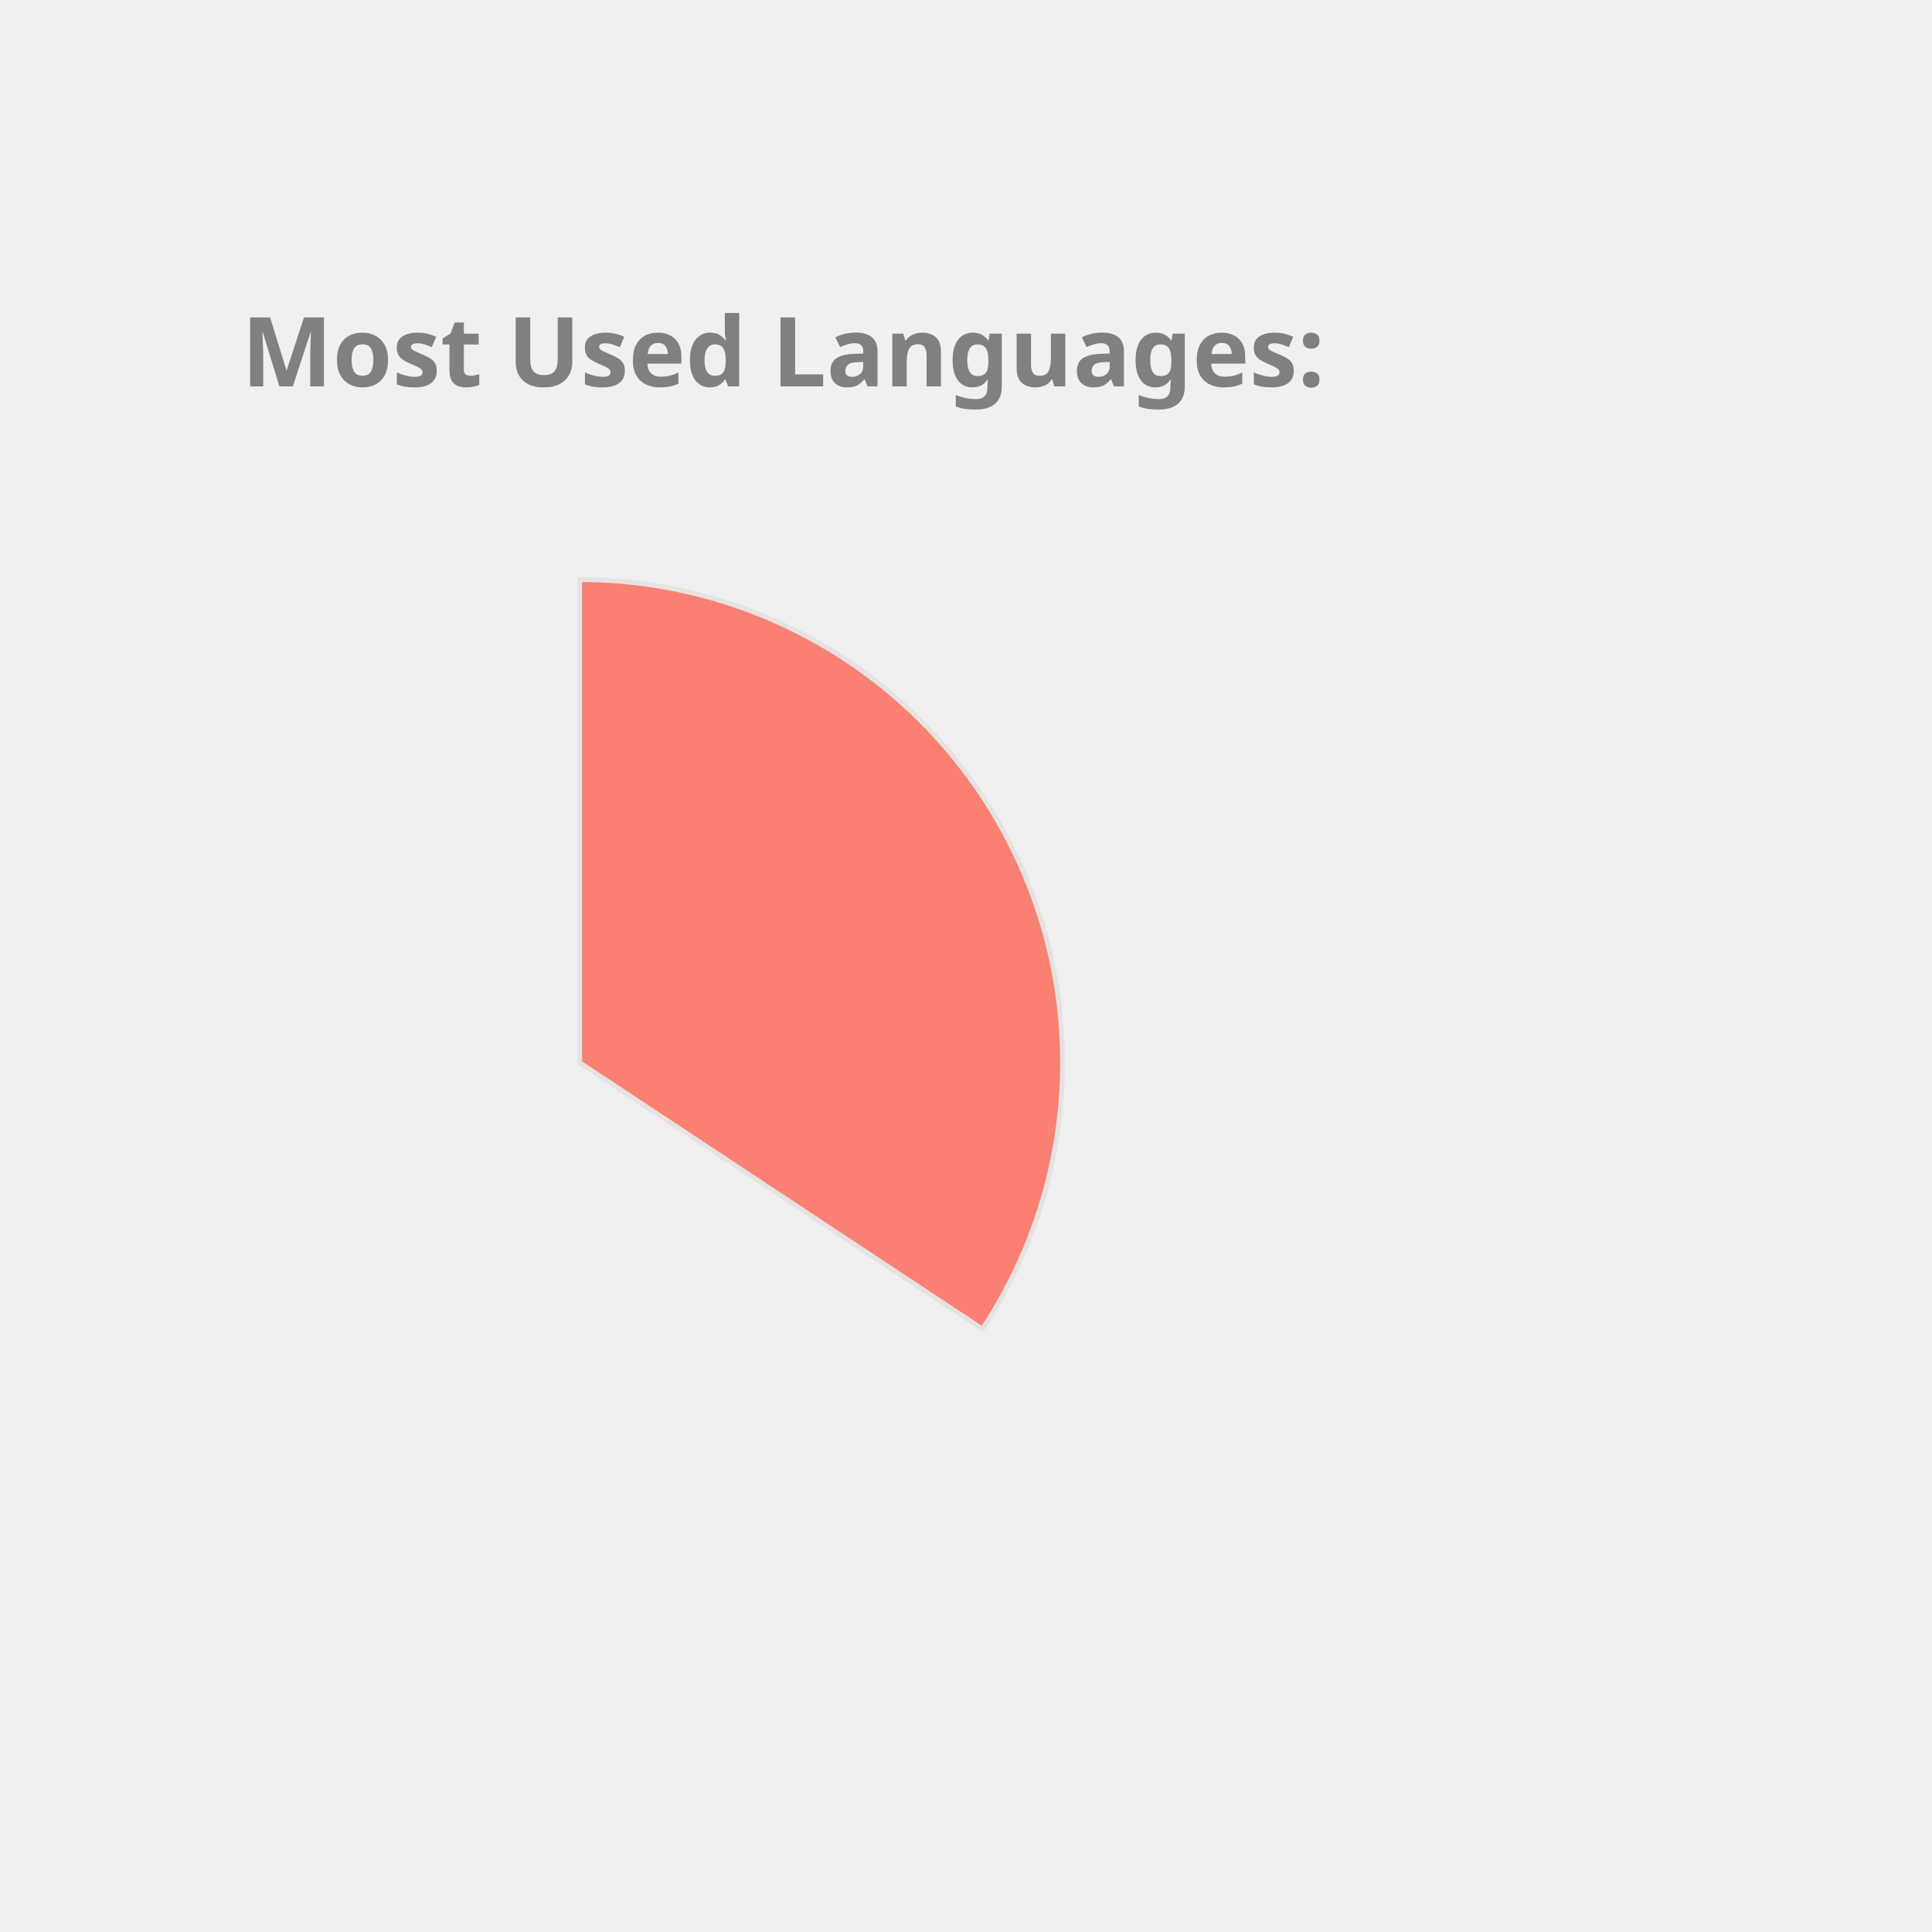
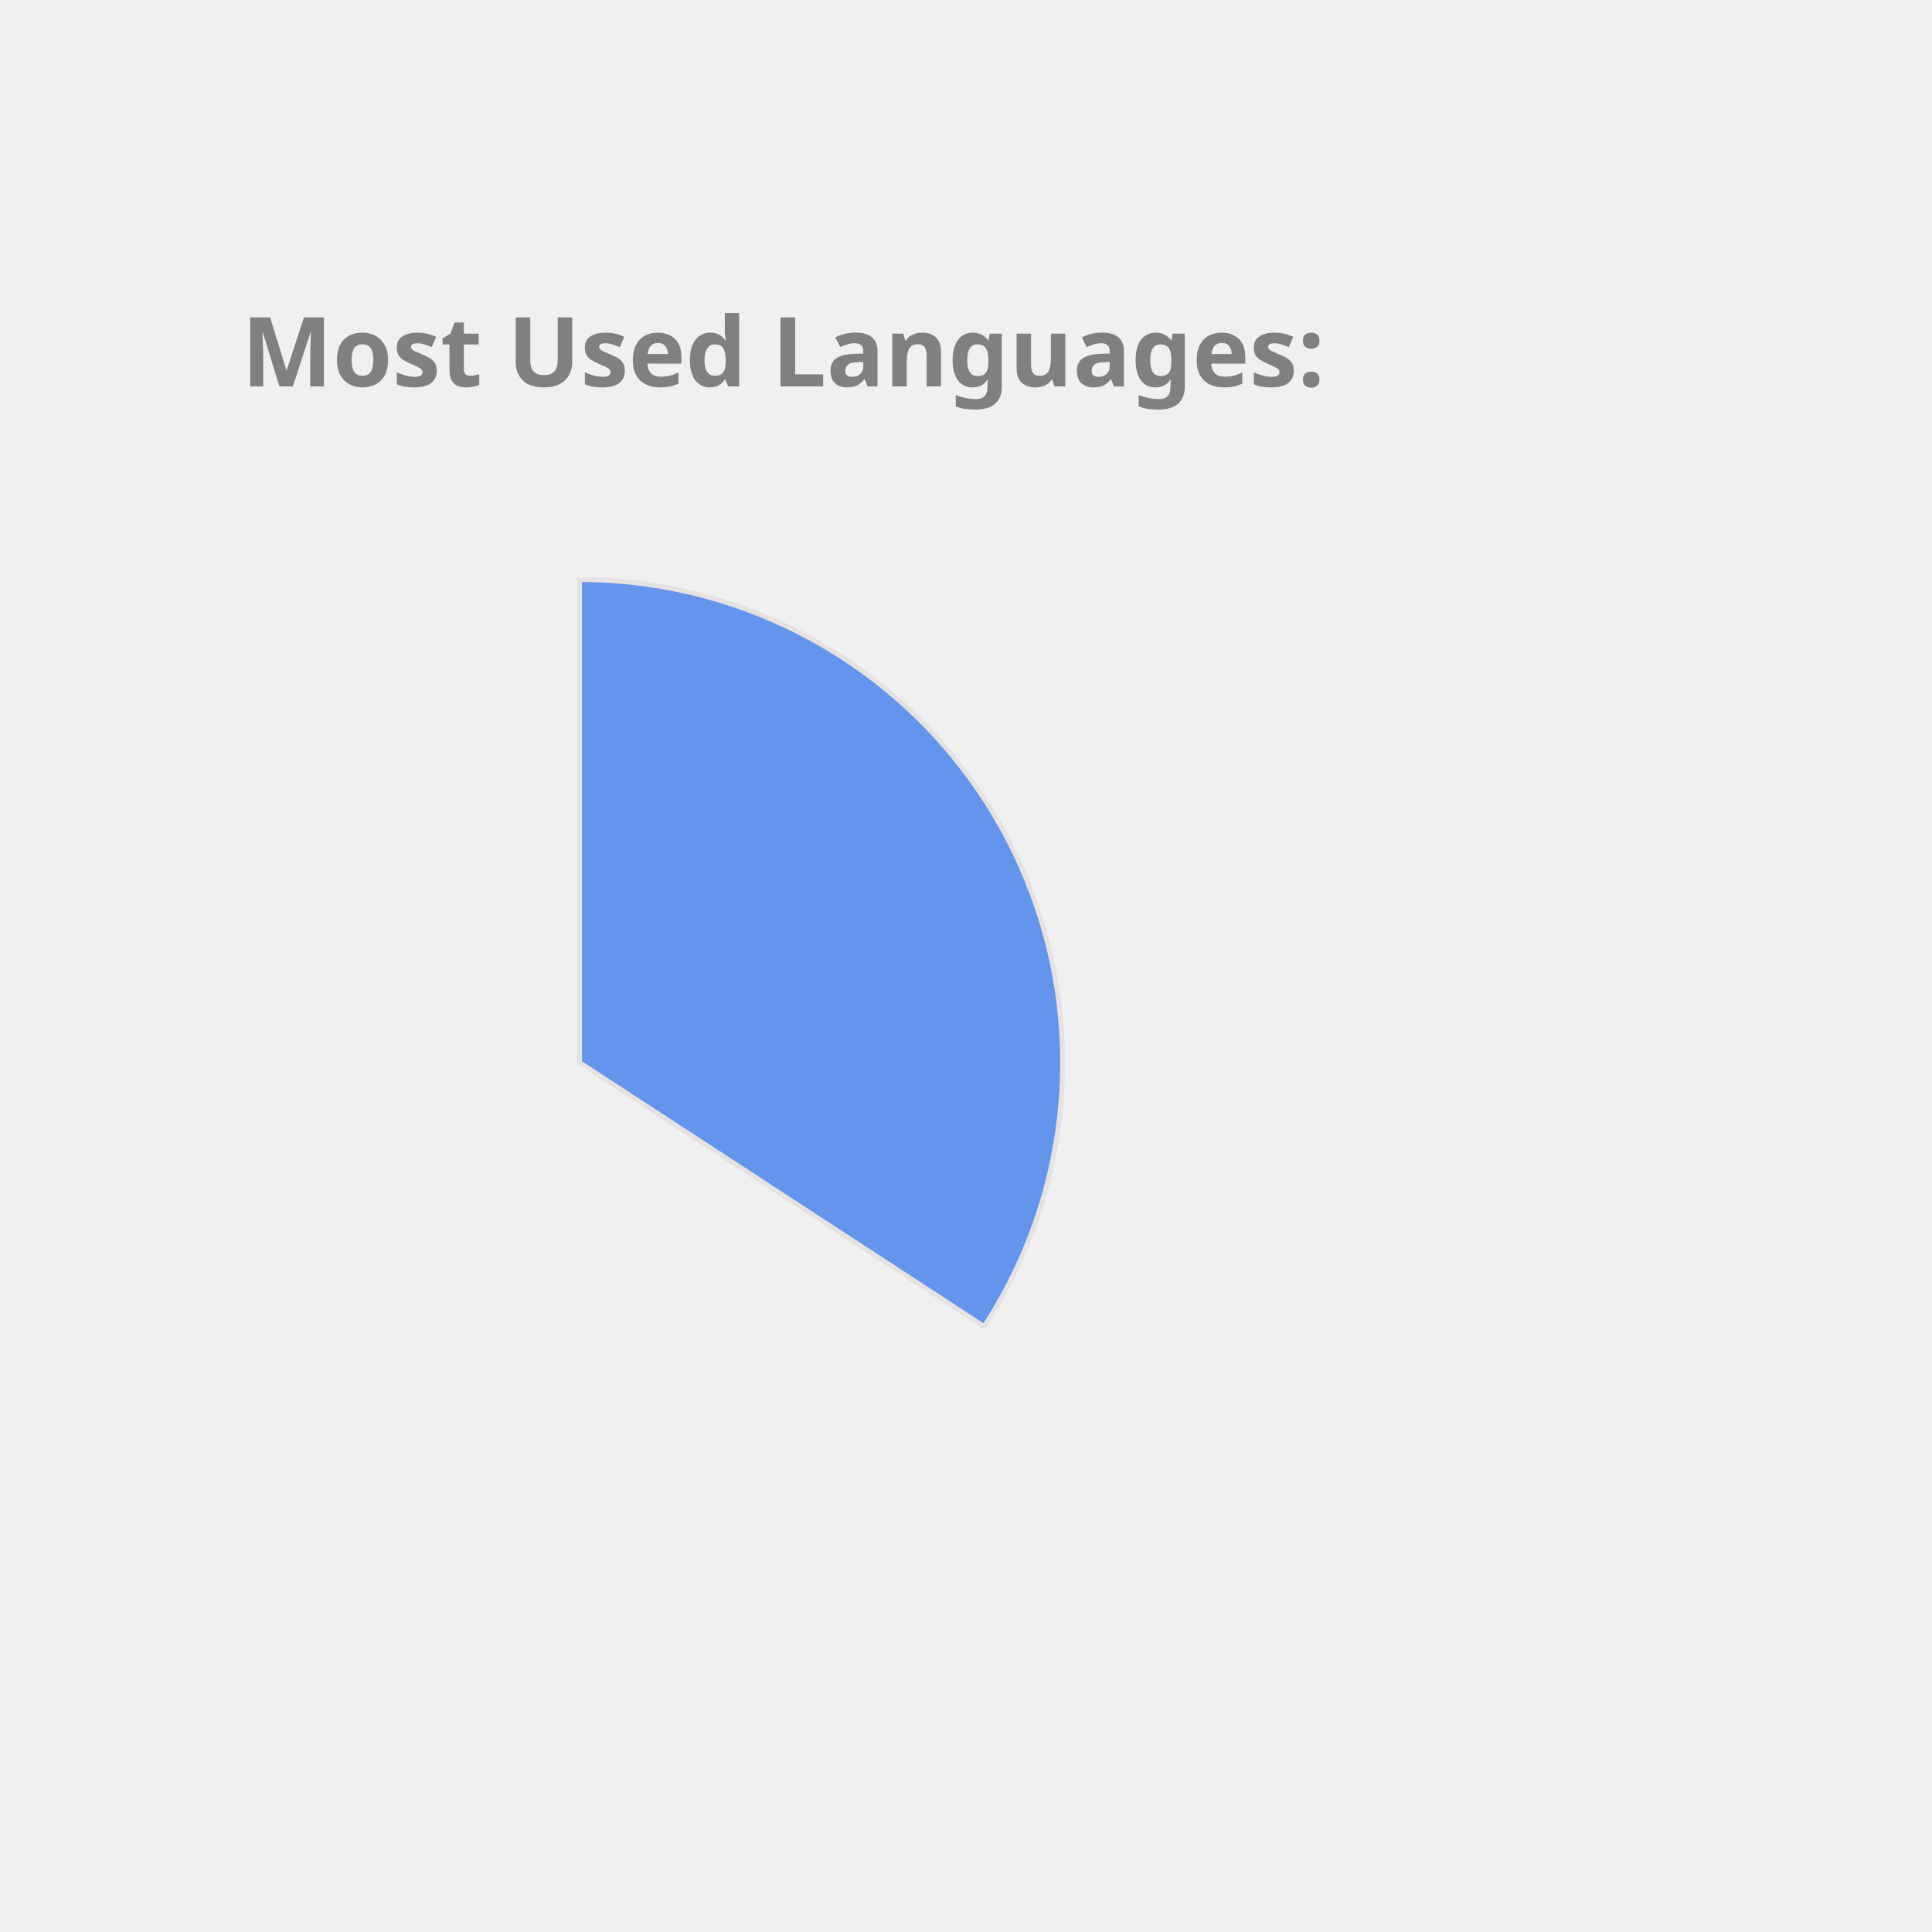
<svg xmlns="http://www.w3.org/2000/svg" height="350px" width="350px" viewBox="0 0 400 400">
  <style> 
        .label {
                font: bold 20px sans-serif;
                color: #404040;
                -webkit-text-stroke: 1px white;
        }

        path {
                stroke: #E6E2E1;
                stroke-width: 1px;
                transform: translate(60px, 100px);
        }

        .path_1 {
                animation: fadeIn 5s linear forwards;
        }

        .path_2 {
                transform: scale(0);
                animation: fadeIn 5s linear forwards 5s;
        }


        
        .path_3 {
                transform: scale(0);
                animation: fadeIn 5s linear forwards 10s;
        }


        .path_4 {
                transform: scale(0);
                animation: fadeIn 5s linear forwards 15s;
        }

        .path_5 {
                transform: scale(0);
                animation: fadeIn 5s linear forwards 20s;
        }

        .path_6 {
                transform: scale(0);
                animation: fadeIn 5s linear forwards 25s;
        }

        .path_7 {
                transform: scale(0);
                animation: fadeIn 5s linear forwards 30s;
        }

        .path_8 {
                transform: scale(0);
                animation: fadeIn 5s linear forwards 35s;
        }

        .path_9 {
                transform: scale(0);
                animation: fadeIn 5s linear forwards 40s;
        }

        .path_10 {
                transform: scale(0);
                animation: fadeIn 5s linear forwards 45s;
        }

        @keyframes fadeIn {
                0% {                        
                        transform: translate(250px, 300px) rotate(0deg) scale(0);
                        
                }
                50% {
                        transform: translate(150px, 220px) rotate(180deg) scale(0.5);
                        
                }
                
                100% {
                        transform: translate(60px, 120px) rotate(360deg) scale(1);
                        
                }
        }
        .txt_1 {
                opacity: 0;
                animation: txtShow 5s linear forwards 0s;
        }

        .txt_2 {
                opacity: 0;
                animation: txtShow 5s linear forwards 5s;
        }

        .txt_3 {
                opacity: 0;
                animation: txtShow 5s linear forwards 10s;
        }

        .txt_4 {
                opacity: 0;
                animation: txtShow 5s linear forwards 15s;
        }

        .txt_5 {
                opacity: 0;
                animation: txtShow 5s linear forwards 20s;
        }

        .txt_6 {
                opacity: 0;
                animation: txtShow 5s linear forwards 25s;
        }

        .txt_7 {
                opacity: 0;
                animation: txtShow 5s linear forwards 30s;
        }

        .txt_8 {
                opacity: 0;
                animation: txtShow 5s linear forwards 35s;
        }

        .txt_9 {
                opacity: 0;
                animation: txtShow 5s linear forwards 40s;
        }

        .txt_10 {
                opacity: 0;
                animation: txtShow 5s linear forwards 45s;
        }

        @keyframes txtShow {
                0% {                        
                        opacity: 0;
                        transform: translate(0px, 0px) scale(0);
                }
                100% {
                        opacity: 1;
                        transform: translate(0px, 0px) scale(1);
                        
                }
        }
</style>
-   <path class="path_1" d="M 60,120 L 60,20 A 100,100 0 0 1 143.408,175.165 Z" fill="Salmon" stroke="#fff" stroke-width="2" />
-   <text class="txt_1" x="260" y="150" fill="Salmon" stroke="Salmon" stroke-width="1">JavaScript</text>
-   <path class="path_2" d="M 60,120 L 143.408,175.165 A 100,100 0 0 1 -13.326,187.995 Z" fill="Tan" stroke="#fff" stroke-width="2" />
-   <text class="txt_2" x="260" y="170" fill="Tan" stroke="Tan" stroke-width="1">C++</text>
-   <path class="path_3" d="M 60,120 L -13.326,187.995 A 100,100 0 0 1 -1.291,40.984 Z" fill="Chocolate" stroke="#fff" stroke-width="2" />
-   <text class="txt_3" x="260" y="190" fill="Chocolate" stroke="Chocolate" stroke-width="1">Java</text>
-   <path class="path_4" d="M 60,120 L -1.291,40.984 A 100,100 0 0 1 58.743,20.008 Z" fill="Orchid" stroke="#fff" stroke-width="2" />
+   <path class="path_1" d="M 60,120 L 60,20 A 100,100 0 0 1 143.753,174.639 Z" fill="CornflowerBlue" stroke="#fff" stroke-width="2" />
+   <text class="txt_1" x="260" y="150" fill="CornflowerBlue" stroke="CornflowerBlue" stroke-width="1">JavaScript</text>
+   <path class="path_2" d="M 60,120 L 143.753,174.639 A 100,100 0 0 1 -13.751,187.533 Z" fill="Tomato" stroke="#fff" stroke-width="2" />
+   <text class="txt_2" x="260" y="170" fill="Tomato" stroke="Tomato" stroke-width="1">C++</text>
+   <path class="path_3" d="M 60,120 L -13.751,187.533 A 100,100 0 0 1 -1.291,40.984 Z" fill="Crimson" stroke="#fff" stroke-width="2" />
+   <text class="txt_3" x="260" y="190" fill="Crimson" stroke="Crimson" stroke-width="1">Java</text>
+   <path class="path_4" d="M 60,120 L -1.291,40.984 A 100,100 0 0 1 58.115,20.018 Z" fill="Orchid" stroke="#fff" stroke-width="2" />
  <text class="txt_4" x="260" y="210" fill="Orchid" stroke="Orchid" stroke-width="1">HTML</text>
-   <path class="path_5" d="M 60,120 L 58.743,20.008 A 100,100 0 0 1 60.628,20.002 Z" fill="DodgerBlue" stroke="#fff" stroke-width="2" />
+   <path class="path_5" d="M 60,120 L 58.115,20.018 A 100,100 0 0 1 60,20 Z" fill="DodgerBlue" stroke="#fff" stroke-width="2" />
  <text class="txt_5" x="260" y="230" fill="DodgerBlue" stroke="DodgerBlue" stroke-width="1">CSS</text>
  <g class="label">
    <text x="50" y="80" fill="grey">Most Used Languages:</text>
  </g>
</svg>
